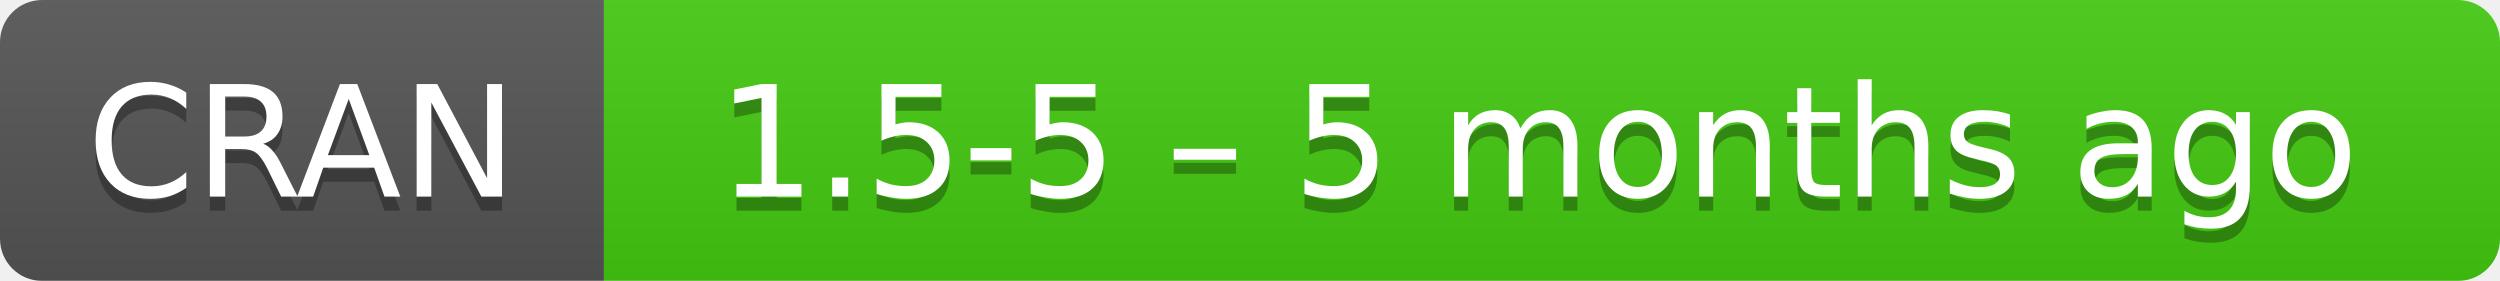
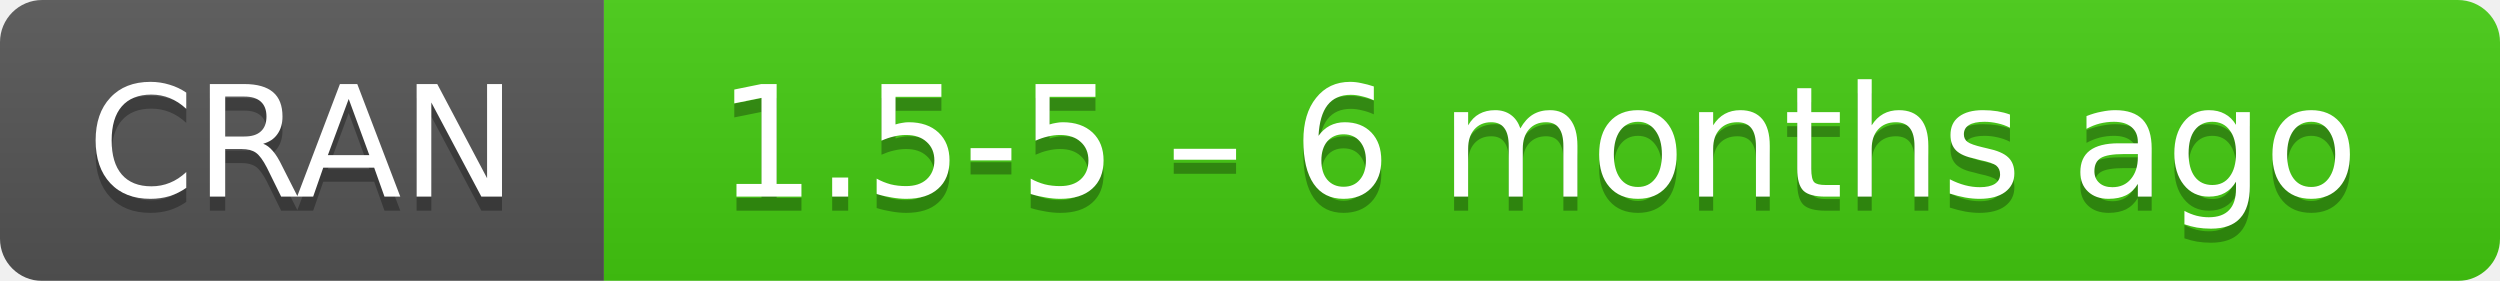
- <svg xmlns="http://www.w3.org/2000/svg" width="178" height="20" aria-label="CRAN 1.5-5 – 5 months ago">
+ <svg xmlns="http://www.w3.org/2000/svg" width="178" height="20" aria-label="CRAN 1.5-5 – 6 months ago">
  <linearGradient id="b" x2="0" y2="100%">
    <stop offset="0" stop-color="#bbb" stop-opacity=".1" />
    <stop offset="1" stop-opacity=".1" />
  </linearGradient>
  <mask id="a">
    <rect width="178" height="20" rx="3" fill="#fff" />
  </mask>
  <g mask="url(#a)">
    <path fill="#555" d="M0 0h43v20H0z" />
    <path fill="#4c1" d="M43 0h154.5v20H43z" />
    <path fill="url(#b)" d="M0 0h178v20H0z" />
  </g>
  <g fill="#fff" text-anchor="middle" font-family="DejaVu Sans,Verdana,Geneva,sans-serif" font-size="11">
    <text x="21.5" y="15" fill="#010101" fill-opacity=".3">
      CRAN
    </text>
    <text x="21.5" y="14">
      CRAN
    </text>
    <text x="109.5" y="15" fill="#010101" fill-opacity=".3">
-       1.5-5 – 5 months ago
+       1.5-5 – 6 months ago
    </text>
    <text x="109.5" y="14">
-       1.5-5 – 5 months ago
+       1.5-5 – 6 months ago
    </text>
  </g>
</svg>
